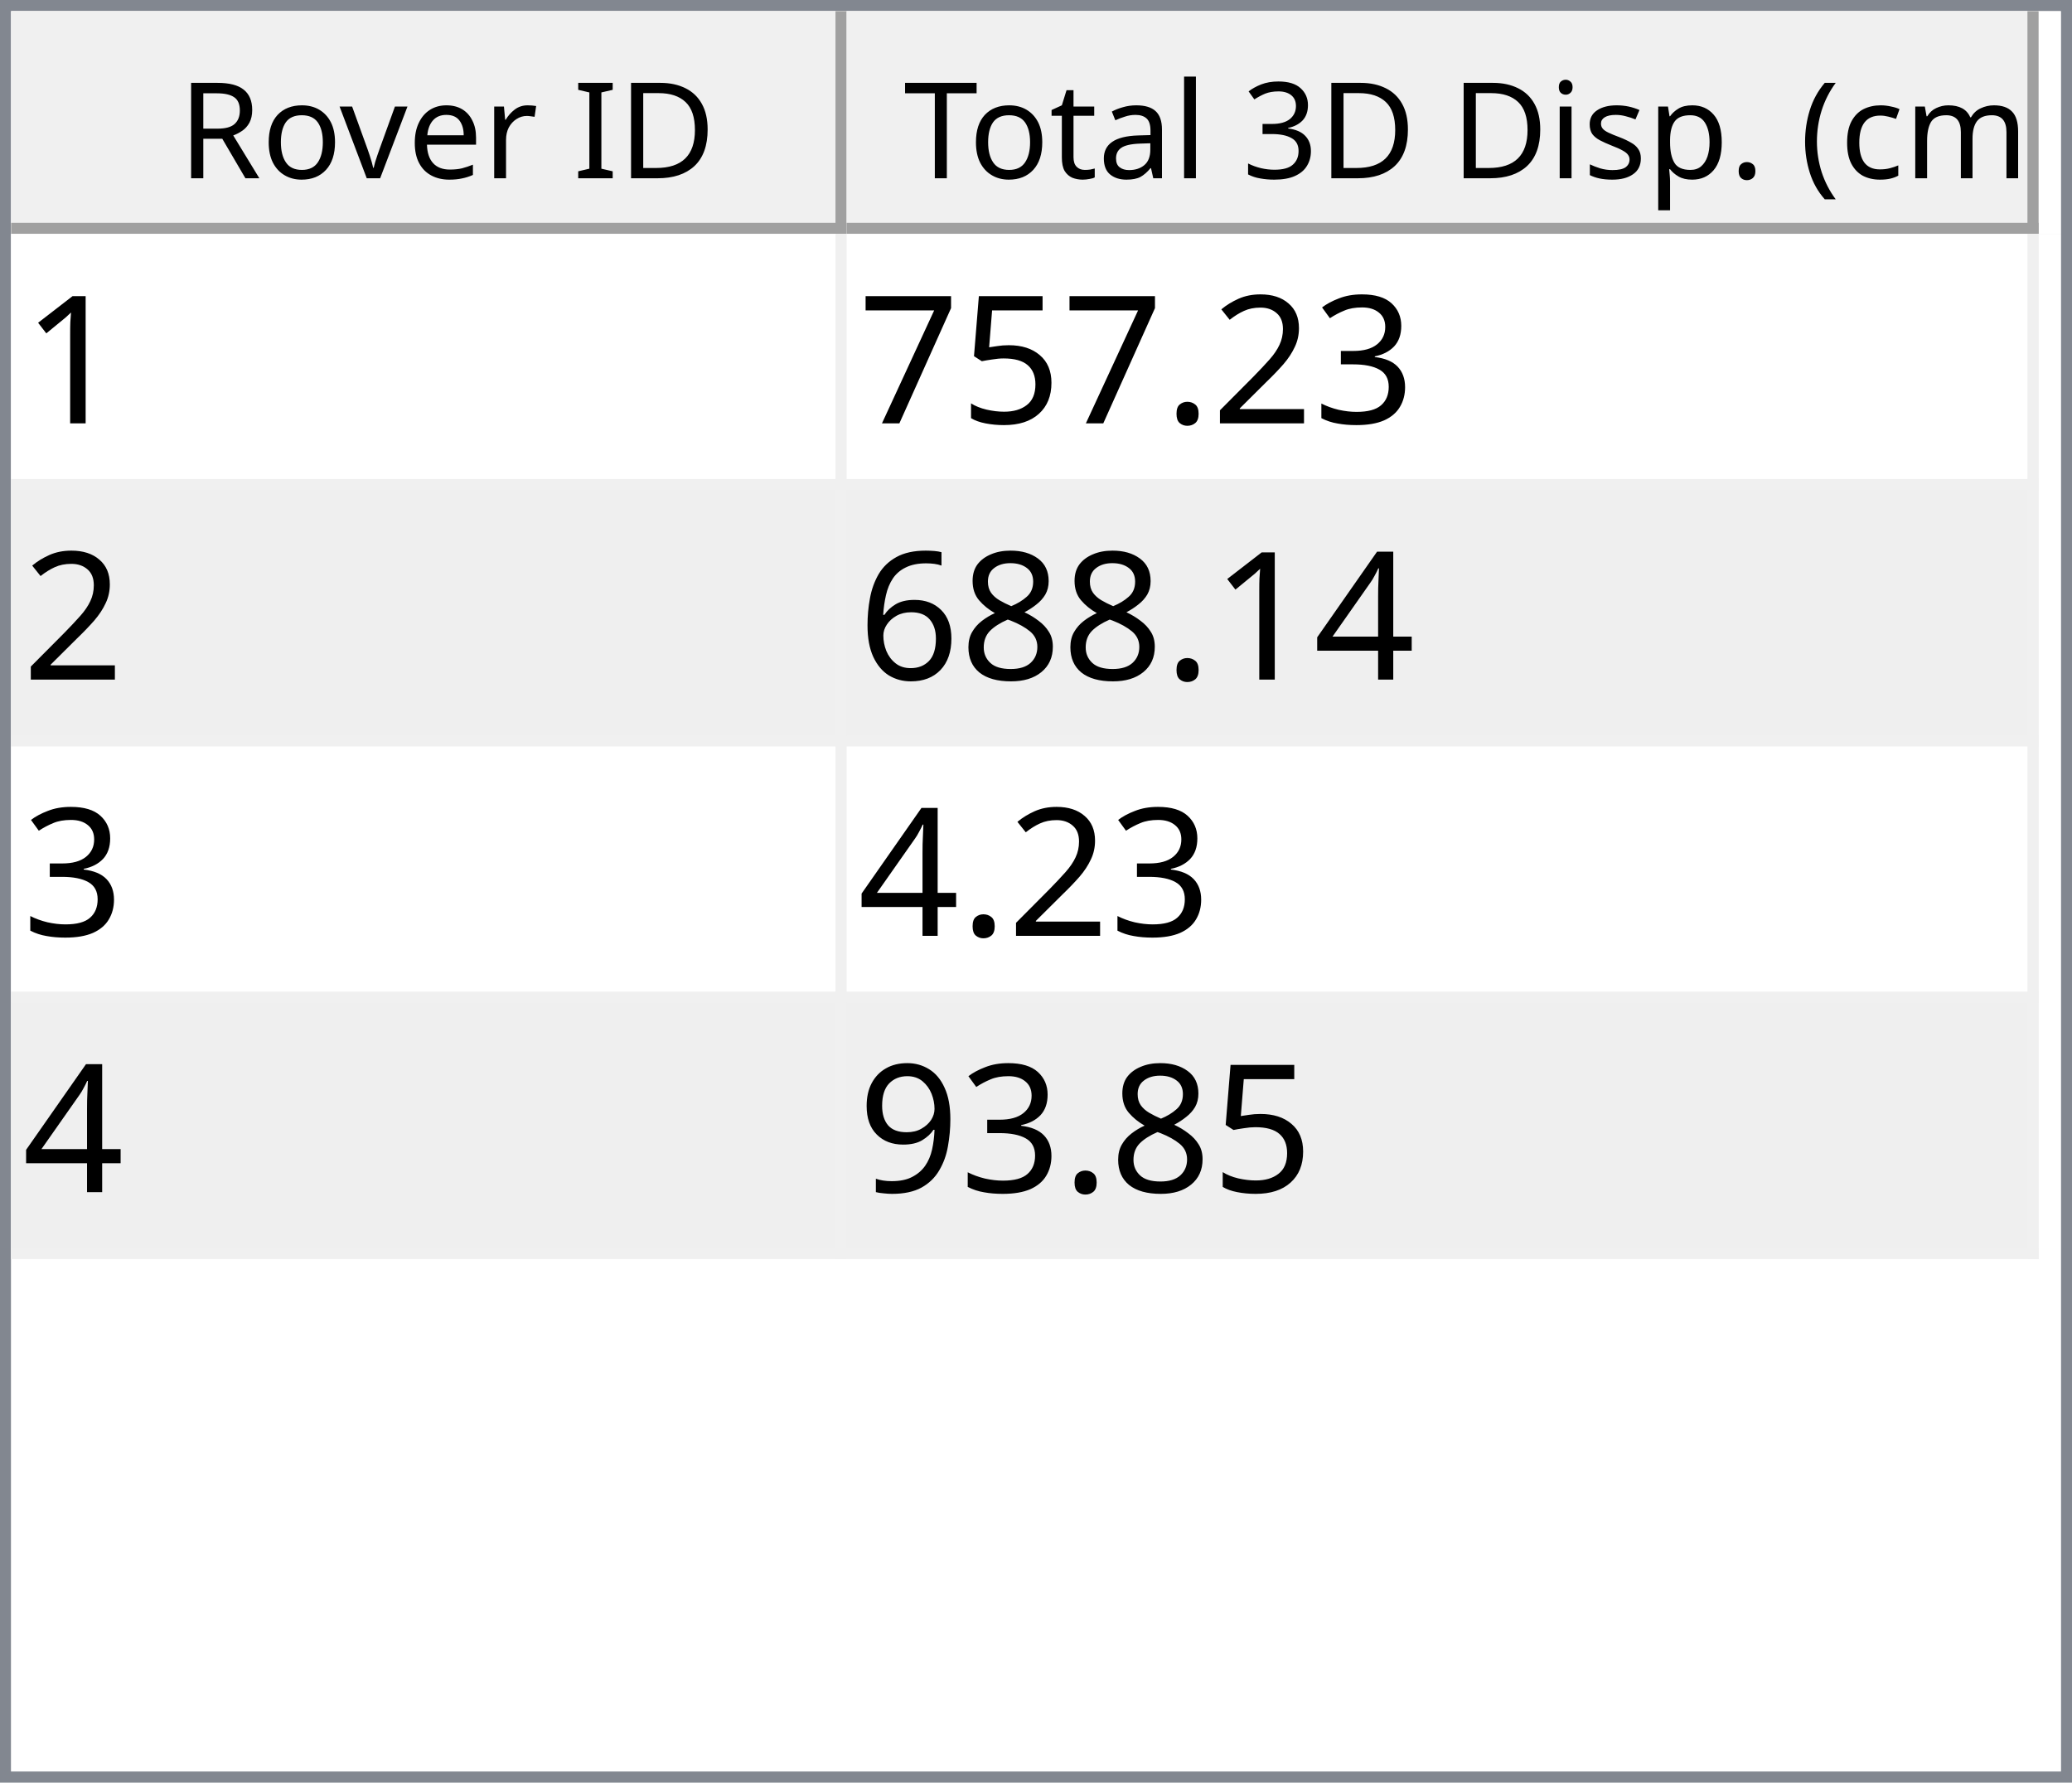
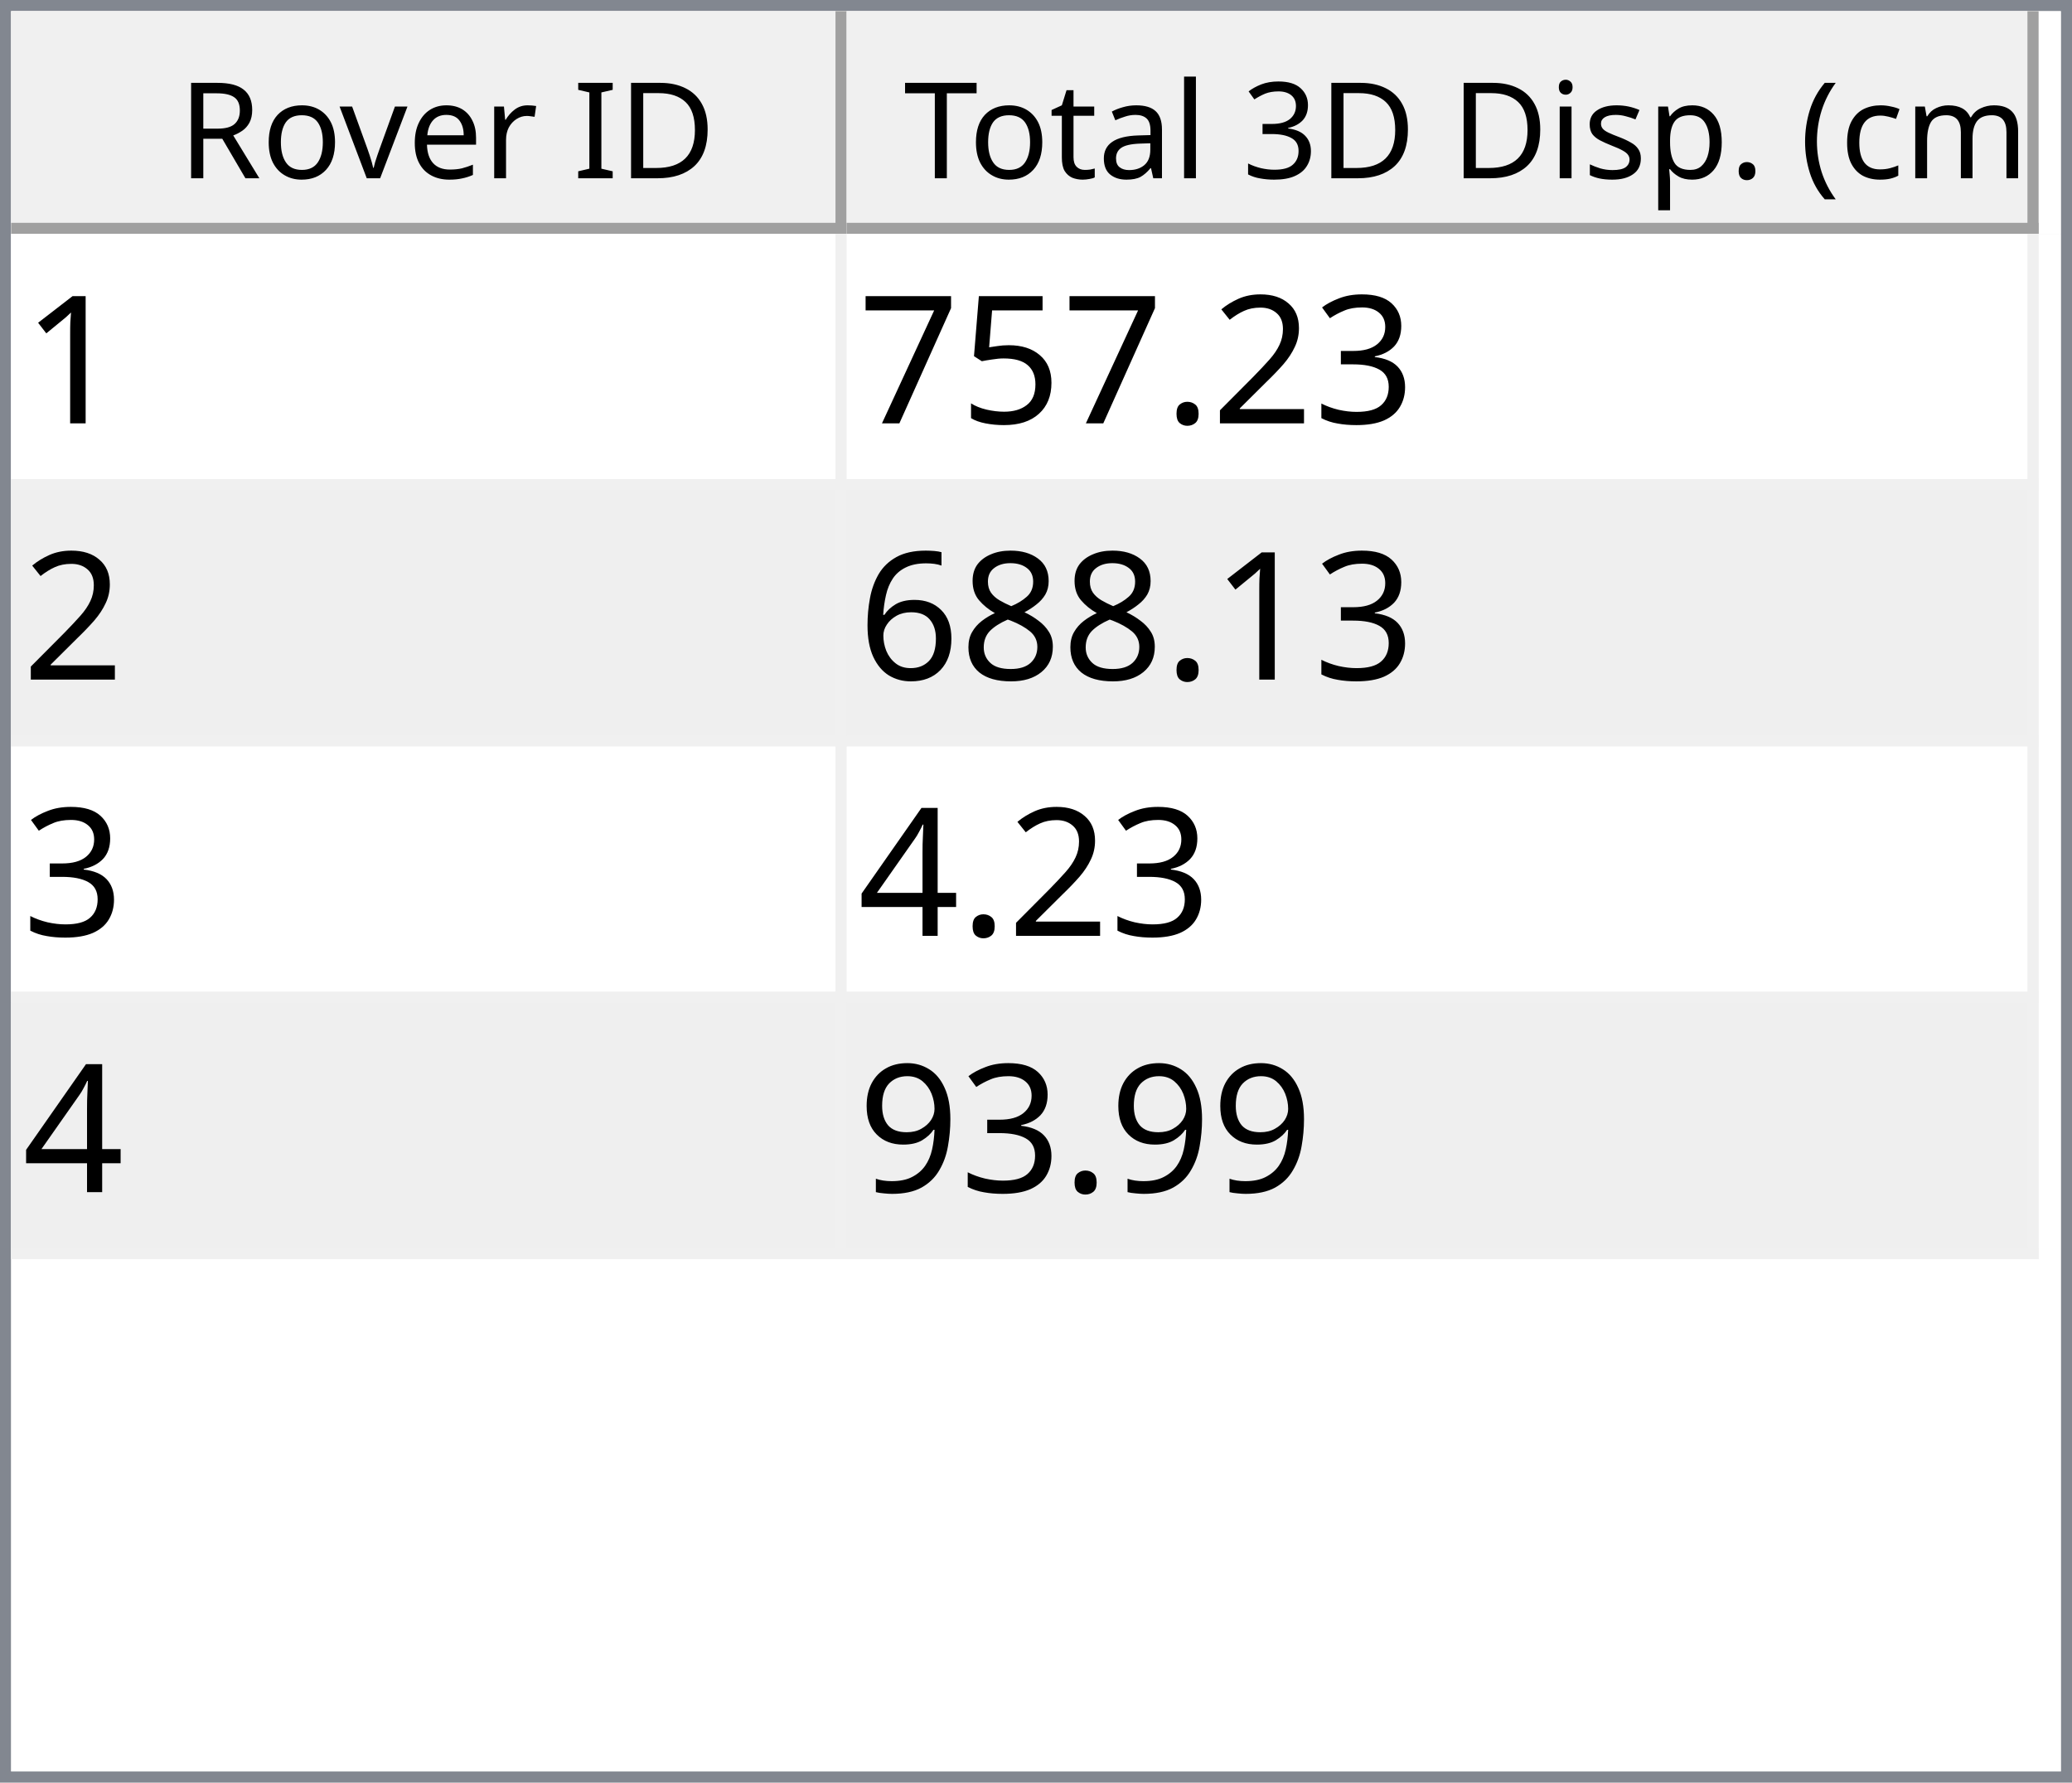
<svg xmlns="http://www.w3.org/2000/svg" style="fill-opacity:1; color-rendering:auto; color-interpolation:auto; text-rendering:auto; stroke:black; stroke-linecap:square; stroke-miterlimit:10; shape-rendering:auto; stroke-opacity:1; fill:black; stroke-dasharray:none; font-weight:normal; stroke-width:1; font-family:'Dialog'; font-style:normal; stroke-linejoin:miter; font-size:12px; stroke-dashoffset:0; image-rendering:auto;" width="186" height="160">
  <defs id="genericDefs" />
  <g>
    <defs id="defs1">
      <clipPath clipPathUnits="userSpaceOnUse" id="clipPath1">
        <path d="M0 0 L186 0 L186 160 L0 160 L0 0 Z" />
      </clipPath>
      <clipPath clipPathUnits="userSpaceOnUse" id="clipPath2">
        <path d="M0 0 L0 160 L186 160 L186 0 Z" />
      </clipPath>
      <clipPath clipPathUnits="userSpaceOnUse" id="clipPath3">
        <path d="M0 0 L0 20 L184 20 L184 0 Z" />
      </clipPath>
      <clipPath clipPathUnits="userSpaceOnUse" id="clipPath4">
        <path d="M0 0 L0 20 L75 20 L75 0 Z" />
      </clipPath>
      <clipPath clipPathUnits="userSpaceOnUse" id="clipPath5">
        <path d="M1 1 L1 19 L74 19 L74 1 Z" />
      </clipPath>
      <clipPath clipPathUnits="userSpaceOnUse" id="clipPath6">
        <path d="M0 0 L0 18 L73 18 L73 0 Z" />
      </clipPath>
      <clipPath clipPathUnits="userSpaceOnUse" id="clipPath7">
        <path d="M-0.5 -0.5 L-0.5 19.5 L74.5 19.5 L74.5 -0.5 Z" />
      </clipPath>
      <clipPath clipPathUnits="userSpaceOnUse" id="clipPath8">
        <path d="M0 0 L0 20 L107 20 L107 0 Z" />
      </clipPath>
      <clipPath clipPathUnits="userSpaceOnUse" id="clipPath9">
        <path d="M1 1 L1 19 L106 19 L106 1 Z" />
      </clipPath>
      <clipPath clipPathUnits="userSpaceOnUse" id="clipPath10">
        <path d="M0 0 L0 18 L105 18 L105 0 Z" />
      </clipPath>
      <clipPath clipPathUnits="userSpaceOnUse" id="clipPath11">
        <path d="M-0.5 -0.5 L-0.5 19.5 L106.5 19.5 L106.5 -0.5 Z" />
      </clipPath>
      <clipPath clipPathUnits="userSpaceOnUse" id="clipPath12">
        <path d="M0 0 L0 138 L184 138 L184 0 Z" />
      </clipPath>
      <clipPath clipPathUnits="userSpaceOnUse" id="clipPath13">
        <path d="M0 0 L0 92 L182 92 L182 0 Z" />
      </clipPath>
      <clipPath clipPathUnits="userSpaceOnUse" id="clipPath14">
        <path d="M-0.5 -0.5 L-0.5 91.5 L181.5 91.5 L181.5 -0.5 Z" />
      </clipPath>
      <clipPath clipPathUnits="userSpaceOnUse" id="clipPath15">
        <path d="M0 0 L0 22 L74 22 L74 0 Z" />
      </clipPath>
      <clipPath clipPathUnits="userSpaceOnUse" id="clipPath16">
        <path d="M0 0 L0 22 L106 22 L106 0 Z" />
      </clipPath>
      <font horiz-adv-x="64.551" id="font1">
        <font-face ascent="107.91" descent="25.098" units-per-em="100" style="font-style:normal; font-family:Segoe UI; font-weight:normal;" />
        <missing-glyph horiz-adv-x="64.551" d="M8.109 0 L8.109 68.266 L56.453 68.266 L56.453 0 L8.109 0 ZM15.328 7.234 L49.219 7.234 L49.219 61.031 L15.328 61.031 L15.328 7.234 Z" />
        <glyph unicode="D" horiz-adv-x="70.117" d="M9.188 0 L9.188 70.016 L28.516 70.016 Q65.531 70.016 65.531 35.891 Q65.531 19.672 55.25 9.836 Q44.969 0 27.734 0 L9.188 0 ZM17.391 62.594 L17.391 7.422 L27.828 7.422 Q41.609 7.422 49.273 14.797 Q56.938 22.172 56.938 35.688 Q56.938 62.594 28.328 62.594 L17.391 62.594 Z" />
        <glyph unicode="I" horiz-adv-x="26.611" d="M17.391 0 L9.188 0 L9.188 70.016 L17.391 70.016 L17.391 0 Z" />
        <glyph unicode=" " horiz-adv-x="27.393" d="" />
        <glyph unicode="r" horiz-adv-x="34.766" d="M34.188 41.891 Q32.078 43.5 28.125 43.5 Q23 43.5 19.555 38.672 Q16.109 33.844 16.109 25.484 L16.109 0 L8.109 0 L8.109 50 L16.109 50 L16.109 39.703 L16.312 39.703 Q18.016 44.969 21.531 47.922 Q25.047 50.875 29.391 50.875 Q32.516 50.875 34.188 50.203 L34.188 41.891 Z" />
        <glyph unicode="e" horiz-adv-x="52.295" d="M48.297 23 L12.984 23 Q13.188 14.656 17.484 10.109 Q21.781 5.562 29.297 5.562 Q37.75 5.562 44.828 11.141 L44.828 3.609 Q38.234 -1.172 27.391 -1.172 Q16.797 -1.172 10.742 5.641 Q4.688 12.453 4.688 24.812 Q4.688 36.469 11.305 43.82 Q17.922 51.172 27.734 51.172 Q37.547 51.172 42.922 44.828 Q48.297 38.484 48.297 27.203 L48.297 23 ZM40.094 29.781 Q40.047 36.719 36.75 40.578 Q33.453 44.438 27.594 44.438 Q21.922 44.438 17.969 40.383 Q14.016 36.328 13.094 29.781 L40.094 29.781 Z" />
        <glyph unicode="v" horiz-adv-x="47.9" d="M47.406 50 L27.484 0 L19.625 0 L0.688 50 L9.469 50 L22.172 13.672 Q23.578 9.672 23.922 6.688 L24.125 6.688 Q24.609 10.453 25.688 13.484 L38.969 50 L47.406 50 Z" />
        <glyph unicode="o" horiz-adv-x="58.594" d="M29 -1.172 Q17.922 -1.172 11.305 5.836 Q4.688 12.844 4.688 24.422 Q4.688 37.016 11.57 44.094 Q18.453 51.172 30.172 51.172 Q41.359 51.172 47.633 44.289 Q53.906 37.406 53.906 25.203 Q53.906 13.234 47.141 6.031 Q40.375 -1.172 29 -1.172 ZM29.594 44.438 Q21.875 44.438 17.383 39.188 Q12.891 33.938 12.891 24.703 Q12.891 15.828 17.43 10.695 Q21.969 5.562 29.594 5.562 Q37.359 5.562 41.531 10.594 Q45.703 15.625 45.703 24.906 Q45.703 34.281 41.531 39.359 Q37.359 44.438 29.594 44.438 Z" />
        <glyph unicode="R" horiz-adv-x="59.814" d="M59.375 0 L49.609 0 L37.891 19.625 Q36.281 22.359 34.766 24.289 Q33.25 26.219 31.664 27.438 Q30.078 28.656 28.25 29.219 Q26.422 29.781 24.125 29.781 L17.391 29.781 L17.391 0 L9.188 0 L9.188 70.016 L30.078 70.016 Q34.672 70.016 38.555 68.867 Q42.438 67.719 45.289 65.375 Q48.141 63.031 49.758 59.547 Q51.375 56.062 51.375 51.375 Q51.375 47.703 50.273 44.656 Q49.172 41.609 47.148 39.211 Q45.125 36.812 42.266 35.133 Q39.406 33.453 35.844 32.516 L35.844 32.328 Q37.594 31.547 38.891 30.547 Q40.188 29.547 41.359 28.18 Q42.531 26.812 43.68 25.078 Q44.828 23.344 46.234 21.047 L59.375 0 ZM17.391 62.594 L17.391 37.203 L28.516 37.203 Q31.594 37.203 34.203 38.133 Q36.812 39.062 38.719 40.797 Q40.625 42.531 41.703 45.047 Q42.781 47.562 42.781 50.688 Q42.781 56.297 39.141 59.445 Q35.5 62.594 28.609 62.594 L17.391 62.594 Z" />
        <glyph unicode=")" horiz-adv-x="30.176" d="M8.297 -15.922 L1.172 -15.922 Q16.406 2.344 16.406 26.812 Q16.406 51.469 1.078 70.016 L8.297 70.016 Q23.531 52.156 23.531 26.703 Q23.531 1.375 8.297 -15.922 Z" />
        <glyph unicode="m" horiz-adv-x="86.133" d="M79.109 0 L71.094 0 L71.094 28.719 Q71.094 37.016 68.531 40.727 Q65.969 44.438 59.906 44.438 Q54.781 44.438 51.195 39.75 Q47.609 35.062 47.609 28.516 L47.609 0 L39.594 0 L39.594 29.688 Q39.594 44.438 28.219 44.438 Q22.953 44.438 19.531 40.016 Q16.109 35.594 16.109 28.516 L16.109 0 L8.109 0 L8.109 50 L16.109 50 L16.109 42.094 L16.312 42.094 Q21.625 51.172 31.844 51.172 Q36.969 51.172 40.773 48.312 Q44.578 45.453 46 40.828 Q51.562 51.172 62.594 51.172 Q79.109 51.172 79.109 30.812 L79.109 0 Z" />
        <glyph unicode="c" horiz-adv-x="46.191" d="M42.188 2.297 Q36.422 -1.172 28.516 -1.172 Q17.828 -1.172 11.258 5.789 Q4.688 12.75 4.688 23.828 Q4.688 36.188 11.766 43.68 Q18.844 51.172 30.672 51.172 Q37.25 51.172 42.281 48.734 L42.281 40.531 Q36.719 44.438 30.375 44.438 Q22.703 44.438 17.797 38.945 Q12.891 33.453 12.891 24.516 Q12.891 15.719 17.508 10.641 Q22.125 5.562 29.891 5.562 Q36.422 5.562 42.188 9.906 L42.188 2.297 Z" />
        <glyph unicode="(" horiz-adv-x="30.176" d="M29.109 -15.922 L21.969 -15.922 Q6.844 1.375 6.844 26.703 Q6.844 52.156 21.969 70.016 L29.203 70.016 Q13.875 51.469 13.875 26.812 Q13.875 2.344 29.109 -15.922 Z" />
        <glyph unicode="." horiz-adv-x="21.68" d="M10.891 -1.078 Q8.641 -1.078 7.055 0.539 Q5.469 2.156 5.469 4.391 Q5.469 6.641 7.055 8.273 Q8.641 9.906 10.891 9.906 Q13.188 9.906 14.797 8.273 Q16.406 6.641 16.406 4.391 Q16.406 2.156 14.797 0.539 Q13.188 -1.078 10.891 -1.078 Z" />
        <glyph unicode="p" horiz-adv-x="58.789" d="M16.312 7.234 L16.109 7.234 L16.109 -23 L8.109 -23 L8.109 50 L16.109 50 L16.109 41.219 L16.312 41.219 Q22.219 51.172 33.594 51.172 Q43.266 51.172 48.688 44.461 Q54.109 37.75 54.109 26.469 Q54.109 13.922 48 6.375 Q41.891 -1.172 31.297 -1.172 Q21.578 -1.172 16.312 7.234 ZM16.109 27.391 L16.109 20.406 Q16.109 14.203 20.141 9.883 Q24.172 5.562 30.375 5.562 Q37.641 5.562 41.773 11.133 Q45.906 16.703 45.906 26.609 Q45.906 34.969 42.047 39.703 Q38.188 44.438 31.594 44.438 Q24.609 44.438 20.359 39.578 Q16.109 34.719 16.109 27.391 Z" />
        <glyph unicode="s" horiz-adv-x="42.432" d="M5.078 1.812 L5.078 10.406 Q11.625 5.562 19.484 5.562 Q30.031 5.562 30.031 12.594 Q30.031 14.594 29.125 15.992 Q28.219 17.391 26.68 18.461 Q25.141 19.531 23.07 20.383 Q21 21.234 18.609 22.172 Q15.281 23.484 12.766 24.828 Q10.25 26.172 8.57 27.859 Q6.891 29.547 6.031 31.695 Q5.172 33.844 5.172 36.719 Q5.172 40.234 6.789 42.945 Q8.406 45.656 11.086 47.484 Q13.766 49.312 17.211 50.242 Q20.656 51.172 24.312 51.172 Q30.812 51.172 35.938 48.922 L35.938 40.828 Q30.422 44.438 23.25 44.438 Q21 44.438 19.195 43.922 Q17.391 43.406 16.094 42.477 Q14.797 41.547 14.086 40.258 Q13.375 38.969 13.375 37.406 Q13.375 35.453 14.086 34.133 Q14.797 32.812 16.164 31.789 Q17.531 30.766 19.484 29.938 Q21.438 29.109 23.922 28.125 Q27.25 26.859 29.883 25.516 Q32.516 24.172 34.375 22.484 Q36.234 20.797 37.234 18.602 Q38.234 16.406 38.234 13.375 Q38.234 9.672 36.602 6.938 Q34.969 4.203 32.234 2.398 Q29.5 0.594 25.93 -0.289 Q22.359 -1.172 18.453 -1.172 Q10.75 -1.172 5.078 1.812 Z" />
        <glyph unicode="i" horiz-adv-x="24.219" d="M12.203 62.703 Q10.062 62.703 8.547 64.164 Q7.031 65.625 7.031 67.875 Q7.031 70.125 8.547 71.609 Q10.062 73.094 12.203 73.094 Q14.406 73.094 15.945 71.609 Q17.484 70.125 17.484 67.875 Q17.484 65.719 15.945 64.211 Q14.406 62.703 12.203 62.703 ZM16.109 0 L8.109 0 L8.109 50 L16.109 50 L16.109 0 Z" />
        <glyph unicode="3" horiz-adv-x="53.906" d="M46.531 19.828 Q46.531 15.094 44.75 11.211 Q42.969 7.328 39.719 4.57 Q36.469 1.812 31.93 0.297 Q27.391 -1.219 21.922 -1.219 Q11.922 -1.219 6 2.594 L6 11.188 Q13.094 5.609 22.219 5.609 Q25.875 5.609 28.828 6.539 Q31.781 7.469 33.906 9.227 Q36.031 10.984 37.18 13.477 Q38.328 15.969 38.328 19.094 Q38.328 32.812 18.797 32.812 L12.984 32.812 L12.984 39.594 L18.5 39.594 Q35.797 39.594 35.797 52.484 Q35.797 64.406 22.609 64.406 Q15.188 64.406 8.688 59.422 L8.688 67.188 Q15.375 71.188 24.609 71.188 Q29 71.188 32.57 69.969 Q36.141 68.75 38.68 66.555 Q41.219 64.359 42.609 61.281 Q44 58.203 44 54.5 Q44 40.672 30.031 36.719 L30.031 36.531 Q33.594 36.141 36.625 34.797 Q39.656 33.453 41.852 31.305 Q44.047 29.156 45.289 26.25 Q46.531 23.344 46.531 19.828 Z" />
        <glyph unicode="l" horiz-adv-x="24.219" d="M16.109 0 L8.109 0 L8.109 74.031 L16.109 74.031 L16.109 0 Z" />
        <glyph unicode="a" horiz-adv-x="50.879" d="M43.891 0 L35.891 0 L35.891 7.812 L35.688 7.812 Q30.469 -1.172 20.312 -1.172 Q12.844 -1.172 8.617 2.781 Q4.391 6.734 4.391 13.281 Q4.391 27.297 20.906 29.594 L35.891 31.688 Q35.891 44.438 25.594 44.438 Q16.547 44.438 9.281 38.281 L9.281 46.484 Q16.656 51.172 26.266 51.172 Q43.891 51.172 43.891 32.516 L43.891 0 ZM35.891 25.297 L23.828 23.641 Q18.266 22.859 15.43 20.875 Q12.594 18.891 12.594 13.875 Q12.594 10.203 15.211 7.883 Q17.828 5.562 22.172 5.562 Q28.125 5.562 32.008 9.742 Q35.891 13.922 35.891 20.312 L35.891 25.297 Z" />
        <glyph unicode="t" horiz-adv-x="33.887" d="M31.297 0.484 Q28.469 -1.078 23.828 -1.078 Q10.688 -1.078 10.688 13.578 L10.688 43.172 L2.094 43.172 L2.094 50 L10.688 50 L10.688 62.203 L18.703 64.797 L18.703 50 L31.297 50 L31.297 43.172 L18.703 43.172 L18.703 14.984 Q18.703 9.969 20.414 7.82 Q22.125 5.672 26.078 5.672 Q29.109 5.672 31.297 7.328 L31.297 0.484 Z" />
        <glyph unicode="T" horiz-adv-x="52.393" d="M50.594 62.594 L30.375 62.594 L30.375 0 L22.172 0 L22.172 62.594 L2 62.594 L2 70.016 L50.594 70.016 L50.594 62.594 Z" />
      </font>
      <font horiz-adv-x="75.0" id="font2">
        <font-face ascent="100.537" descent="21.973" units-per-em="100" style="font-style:normal; font-family:sans-serif; font-weight:normal;" />
        <missing-glyph horiz-adv-x="75.0" d="M12.5 0 L12.5 62.5 L62.5 62.5 L62.5 0 L12.5 0 ZM14.062 1.562 L60.938 1.562 L60.938 60.938 L14.062 60.938 L14.062 1.562 Z" />
        <glyph unicode="1" horiz-adv-x="55.615" d="M37.25 0 L28.469 0 L28.469 56 Q25.297 52.984 20.141 49.953 Q14.984 46.922 10.891 45.406 L10.891 53.906 Q18.266 57.375 23.781 62.305 Q29.297 67.234 31.594 71.875 L37.25 71.875 L37.25 0 Z" />
        <glyph unicode="3" horiz-adv-x="55.615" d="M4.203 18.891 L12.984 20.062 Q14.5 12.594 18.141 9.297 Q21.781 6 27 6 Q33.203 6 37.477 10.297 Q41.75 14.594 41.75 20.953 Q41.75 27 37.797 30.93 Q33.844 34.859 27.734 34.859 Q25.25 34.859 21.531 33.891 L22.516 41.609 Q23.391 41.5 23.922 41.5 Q29.547 41.5 34.039 44.43 Q38.531 47.359 38.531 53.469 Q38.531 58.297 35.258 61.477 Q31.984 64.656 26.812 64.656 Q21.688 64.656 18.266 61.43 Q14.844 58.203 13.875 51.766 L5.078 53.328 Q6.688 62.156 12.398 67.016 Q18.109 71.875 26.609 71.875 Q32.469 71.875 37.398 69.359 Q42.328 66.844 44.945 62.5 Q47.562 58.156 47.562 53.266 Q47.562 48.641 45.07 44.828 Q42.578 41.016 37.703 38.766 Q44.047 37.312 47.562 32.695 Q51.078 28.078 51.078 21.141 Q51.078 11.766 44.242 5.25 Q37.406 -1.266 26.953 -1.266 Q17.531 -1.266 11.305 4.352 Q5.078 9.969 4.203 18.891 Z" />
        <glyph unicode="2" horiz-adv-x="55.615" d="M50.344 8.453 L50.344 0 L3.031 0 Q2.938 3.172 4.047 6.109 Q5.859 10.938 9.836 15.625 Q13.812 20.312 21.344 26.469 Q33.016 36.031 37.117 41.625 Q41.219 47.219 41.219 52.203 Q41.219 57.422 37.477 61.008 Q33.734 64.594 27.734 64.594 Q21.391 64.594 17.578 60.789 Q13.766 56.984 13.719 50.25 L4.688 51.172 Q5.609 61.281 11.664 66.578 Q17.719 71.875 27.938 71.875 Q38.234 71.875 44.242 66.164 Q50.25 60.453 50.25 52 Q50.25 47.703 48.492 43.555 Q46.734 39.406 42.656 34.812 Q38.578 30.219 29.109 22.219 Q21.188 15.578 18.945 13.211 Q16.703 10.844 15.234 8.453 L50.344 8.453 Z" />
        <glyph unicode="." horiz-adv-x="27.783" d="M9.078 0 L9.078 10.016 L19.094 10.016 L19.094 0 L9.078 0 Z" />
        <glyph unicode="5" horiz-adv-x="55.615" d="M4.156 18.75 L13.375 19.531 Q14.406 12.797 18.141 9.398 Q21.875 6 27.156 6 Q33.5 6 37.891 10.789 Q42.281 15.578 42.281 23.484 Q42.281 31 38.062 35.352 Q33.844 39.703 27 39.703 Q22.75 39.703 19.336 37.773 Q15.922 35.844 13.969 32.766 L5.719 33.844 L12.641 70.609 L48.25 70.609 L48.25 62.203 L19.672 62.203 L15.828 42.969 Q22.266 47.469 29.344 47.469 Q38.719 47.469 45.164 40.969 Q51.609 34.469 51.609 24.266 Q51.609 14.547 45.953 7.469 Q39.062 -1.219 27.156 -1.219 Q17.391 -1.219 11.211 4.25 Q5.031 9.719 4.156 18.75 Z" />
        <glyph unicode="7" horiz-adv-x="55.615" d="M4.734 62.203 L4.734 70.656 L51.078 70.656 L51.078 63.812 Q44.234 56.547 37.523 44.484 Q30.812 32.422 27.156 19.672 Q24.516 10.688 23.781 0 L14.75 0 Q14.891 8.453 18.062 20.414 Q21.234 32.375 27.172 43.484 Q33.109 54.594 39.797 62.203 L4.734 62.203 Z" />
-         <glyph unicode="4" horiz-adv-x="55.615" d="M32.328 0 L32.328 17.141 L1.266 17.141 L1.266 25.203 L33.938 71.578 L41.109 71.578 L41.109 25.203 L50.781 25.203 L50.781 17.141 L41.109 17.141 L41.109 0 L32.328 0 ZM32.328 25.203 L32.328 57.469 L9.906 25.203 L32.328 25.203 Z" />
        <glyph unicode="8" horiz-adv-x="55.615" d="M17.672 38.812 Q12.203 40.828 9.57 44.539 Q6.938 48.25 6.938 53.422 Q6.938 61.234 12.555 66.555 Q18.172 71.875 27.484 71.875 Q36.859 71.875 42.578 66.43 Q48.297 60.984 48.297 53.172 Q48.297 48.188 45.68 44.508 Q43.062 40.828 37.75 38.812 Q44.344 36.672 47.781 31.883 Q51.219 27.094 51.219 20.453 Q51.219 11.281 44.727 5.031 Q38.234 -1.219 27.641 -1.219 Q17.047 -1.219 10.547 5.055 Q4.047 11.328 4.047 20.703 Q4.047 27.688 7.594 32.398 Q11.141 37.109 17.672 38.812 ZM15.922 53.719 Q15.922 48.641 19.195 45.414 Q22.469 42.188 27.688 42.188 Q32.766 42.188 36.016 45.383 Q39.266 48.578 39.266 53.219 Q39.266 58.062 35.914 61.359 Q32.562 64.656 27.594 64.656 Q22.562 64.656 19.242 61.43 Q15.922 58.203 15.922 53.719 ZM13.094 20.656 Q13.094 16.891 14.875 13.375 Q16.656 9.859 20.172 7.93 Q23.688 6 27.734 6 Q34.031 6 38.133 10.055 Q42.234 14.109 42.234 20.359 Q42.234 26.703 38.016 30.859 Q33.797 35.016 27.438 35.016 Q21.234 35.016 17.164 30.914 Q13.094 26.812 13.094 20.656 Z" />
        <glyph unicode="6" horiz-adv-x="55.615" d="M49.75 54.047 L41.016 53.375 Q39.844 58.547 37.703 60.891 Q34.125 64.656 28.906 64.656 Q24.703 64.656 21.531 62.312 Q17.391 59.281 14.992 53.469 Q12.594 47.656 12.5 36.922 Q15.672 41.75 20.266 44.094 Q24.859 46.438 29.891 46.438 Q38.672 46.438 44.852 39.969 Q51.031 33.5 51.031 23.25 Q51.031 16.5 48.125 10.719 Q45.219 4.938 40.141 1.859 Q35.062 -1.219 28.609 -1.219 Q17.625 -1.219 10.695 6.859 Q3.766 14.938 3.766 33.5 Q3.766 54.25 11.422 63.672 Q18.109 71.875 29.438 71.875 Q37.891 71.875 43.289 67.141 Q48.688 62.406 49.75 54.047 ZM13.875 23.188 Q13.875 18.656 15.797 14.508 Q17.719 10.359 21.188 8.18 Q24.656 6 28.469 6 Q34.031 6 38.039 10.492 Q42.047 14.984 42.047 22.703 Q42.047 30.125 38.086 34.398 Q34.125 38.672 28.125 38.672 Q22.172 38.672 18.023 34.398 Q13.875 30.125 13.875 23.188 Z" />
+         <glyph unicode="4" horiz-adv-x="55.615" d="M32.328 0 L32.328 17.141 L1.266 17.141 L1.266 25.203 L33.938 71.578 L41.109 71.578 L41.109 25.203 L50.781 25.203 L50.781 17.141 L41.109 17.141 L41.109 0 L32.328 0 ZM32.328 25.203 L32.328 57.469 L9.906 25.203 L32.328 25.203 Z" />
        <glyph unicode="9" horiz-adv-x="55.615" d="M5.469 16.547 L13.922 17.328 Q14.984 11.375 18.016 8.688 Q21.047 6 25.781 6 Q29.828 6 32.883 7.859 Q35.938 9.719 37.891 12.82 Q39.844 15.922 41.164 21.195 Q42.484 26.469 42.484 31.938 Q42.484 32.516 42.438 33.688 Q39.797 29.5 35.234 26.883 Q30.672 24.266 25.344 24.266 Q16.453 24.266 10.305 30.711 Q4.156 37.156 4.156 47.703 Q4.156 58.594 10.578 65.234 Q17 71.875 26.656 71.875 Q33.641 71.875 39.43 68.117 Q45.219 64.359 48.219 57.398 Q51.219 50.438 51.219 37.25 Q51.219 23.531 48.242 15.406 Q45.266 7.281 39.383 3.031 Q33.5 -1.219 25.594 -1.219 Q17.188 -1.219 11.867 3.445 Q6.547 8.109 5.469 16.547 ZM41.453 48.141 Q41.453 55.719 37.43 60.156 Q33.406 64.594 27.734 64.594 Q21.875 64.594 17.531 59.812 Q13.188 55.031 13.188 47.406 Q13.188 40.578 17.312 36.305 Q21.438 32.031 27.484 32.031 Q33.594 32.031 37.523 36.305 Q41.453 40.578 41.453 48.141 Z" />
      </font>
    </defs>
    <g style="fill:white; stroke:white;">
      <rect x="0" y="0" width="186" style="clip-path:url(#clipPath1); stroke:none;" height="160" />
    </g>
    <g style="fill:white; text-rendering:optimizeSpeed; color-rendering:optimizeSpeed; image-rendering:optimizeSpeed; shape-rendering:crispEdges; stroke:white; color-interpolation:sRGB;">
      <rect x="0" width="186" height="160" y="0" style="stroke:none;" />
      <path style="stroke:none;" d="M0 160 L186 160 L186 0 L0 0 Z" />
    </g>
    <g style="fill:rgb(240,240,240); font-family:'Segoe UI'; stroke:rgb(240,240,240);">
      <rect x="0" y="0" width="186" style="clip-path:url(#clipPath2); stroke:none;" height="160" />
    </g>
    <g style="fill:rgb(130,135,144); font-family:'Segoe UI'; stroke:rgb(130,135,144);">
      <path d="M0 0 L186 0 L186 160 L0 160 L0 0 ZM1 1 L185 1 L185 159 L1 159 L1 1 Z" style="fill-rule:evenodd; clip-path:url(#clipPath2); stroke:none;" />
    </g>
    <g style="fill:white; font-family:'Segoe UI'; stroke:white;" transform="translate(1,1)">
      <rect x="0" y="0" width="184" style="clip-path:url(#clipPath3); stroke:none;" height="20" />
    </g>
    <g style="fill:rgb(240,240,240); font-family:'Segoe UI'; stroke:rgb(240,240,240);" transform="translate(1,1)">
      <rect x="0" y="0" width="75" style="clip-path:url(#clipPath4); stroke:none;" height="20" />
    </g>
    <g style="font-family:'Segoe UI';" transform="translate(2,2)">
      <text x="14" xml:space="preserve" y="14" style="clip-path:url(#clipPath6); stroke:none;">Rover ID</text>
    </g>
    <g style="fill:rgb(160,160,160); font-family:'Segoe UI'; stroke:rgb(160,160,160); stroke-linejoin:bevel;" transform="translate(1.5,1.5)">
      <line x1="74" x2="74" y1="0" style="fill:none; clip-path:url(#clipPath7);" y2="19" />
    </g>
    <g style="fill:rgb(160,160,160); font-family:'Segoe UI'; stroke:rgb(160,160,160); stroke-linejoin:bevel;" transform="matrix(1,0,0,1,1,1) translate(0.5,0.5)">
      <line x1="0" x2="74" y1="19" style="fill:none; clip-path:url(#clipPath7);" y2="19" />
    </g>
    <g style="fill:rgb(240,240,240); font-family:'Segoe UI'; stroke:rgb(240,240,240);" transform="translate(76,1)">
      <rect x="0" y="0" width="107" style="clip-path:url(#clipPath8); stroke:none;" height="20" />
    </g>
    <g style="font-family:'Segoe UI';" transform="translate(77,2)">
      <text x="1" xml:space="preserve" y="14" style="clip-path:url(#clipPath10); stroke:none;"> Total 3D Disp. (cm)</text>
    </g>
    <g style="fill:rgb(160,160,160); font-family:'Segoe UI'; stroke:rgb(160,160,160); stroke-linejoin:bevel;" transform="translate(76.5,1.5)">
      <line x1="106" x2="106" y1="0" style="fill:none; clip-path:url(#clipPath11);" y2="19" />
    </g>
    <g style="fill:rgb(160,160,160); font-family:'Segoe UI'; stroke:rgb(160,160,160); stroke-linejoin:bevel;" transform="matrix(1,0,0,1,76,1) translate(0.5,0.5)">
      <line x1="0" x2="106" y1="19" style="fill:none; clip-path:url(#clipPath11);" y2="19" />
    </g>
    <g style="fill:white; font-family:'Segoe UI'; stroke:white;" transform="translate(1,21)">
      <rect x="0" y="0" width="184" style="clip-path:url(#clipPath12); stroke:none;" height="138" />
    </g>
    <g style="fill:rgb(240,240,240); font-size:16px; font-family:sans-serif; stroke:rgb(240,240,240);" transform="translate(1,21)">
      <rect x="0" y="0" width="182" style="clip-path:url(#clipPath13); stroke:none;" height="92" />
      <line transform="translate(0.5,0.5)" x1="0" x2="181" y1="22" style="clip-path:url(#clipPath14); fill:none; stroke-linejoin:bevel;" y2="22" />
    </g>
    <g transform="matrix(1,0,0,1,1,21) translate(0.5,0.5)" style="fill:rgb(240,240,240); font-size:16px; font-family:sans-serif; stroke:rgb(240,240,240); stroke-linejoin:bevel;">
      <line x1="0" x2="181" y1="45" style="fill:none; clip-path:url(#clipPath14);" y2="45" />
    </g>
    <g transform="matrix(1,0,0,1,1,21) translate(0.5,0.5)" style="fill:rgb(240,240,240); font-size:16px; font-family:sans-serif; stroke:rgb(240,240,240); stroke-linejoin:bevel;">
      <line x1="0" x2="181" y1="68" style="fill:none; clip-path:url(#clipPath14);" y2="68" />
    </g>
    <g transform="matrix(1,0,0,1,1,21) translate(0.5,0.5)" style="fill:rgb(240,240,240); font-size:16px; font-family:sans-serif; stroke:rgb(240,240,240); stroke-linejoin:bevel;">
      <line x1="0" x2="181" y1="91" style="fill:none; clip-path:url(#clipPath14);" y2="91" />
    </g>
    <g transform="matrix(1,0,0,1,1,21) translate(0.5,0.5)" style="fill:rgb(240,240,240); font-size:16px; font-family:sans-serif; stroke:rgb(240,240,240); stroke-linejoin:bevel;">
      <line x1="74" x2="74" y1="0" style="fill:none; clip-path:url(#clipPath14);" y2="91" />
    </g>
    <g transform="matrix(1,0,0,1,1,21) translate(0.5,0.5)" style="fill:rgb(240,240,240); font-size:16px; font-family:sans-serif; stroke:rgb(240,240,240); stroke-linejoin:bevel;">
      <line x1="181" x2="181" y1="0" style="fill:none; clip-path:url(#clipPath14);" y2="91" />
    </g>
    <g style="fill:white; font-size:16px; font-family:sans-serif; stroke:white;" transform="matrix(1,0,0,1,1,21)">
      <rect x="0" y="0" width="74" style="clip-path:url(#clipPath15); stroke:none;" height="22" />
      <text x="1" y="17" style="fill:black; clip-path:url(#clipPath15); stroke:none;" xml:space="preserve">1</text>
    </g>
    <g style="fill:white; font-size:16px; font-family:sans-serif; stroke:white;" transform="matrix(1,0,0,1,1,21) translate(75,0)">
      <rect x="0" y="0" width="106" style="clip-path:url(#clipPath16); stroke:none;" height="22" />
      <text x="1" y="17" style="fill:black; clip-path:url(#clipPath16); stroke:none;" xml:space="preserve">757.23</text>
    </g>
    <g style="fill:rgb(239,239,239); font-size:16px; font-family:sans-serif; stroke:rgb(239,239,239);" transform="matrix(1,0,0,1,1,21) translate(0,23)">
      <rect x="0" y="0" width="74" style="clip-path:url(#clipPath15); stroke:none;" height="22" />
      <text x="1" y="17" style="fill:black; clip-path:url(#clipPath15); stroke:none;" xml:space="preserve">2</text>
    </g>
    <g style="fill:rgb(239,239,239); font-size:16px; font-family:sans-serif; stroke:rgb(239,239,239);" transform="matrix(1,0,0,1,1,21) translate(75,23)">
      <rect x="0" y="0" width="106" style="clip-path:url(#clipPath16); stroke:none;" height="22" />
-       <text x="1" y="17" style="fill:black; clip-path:url(#clipPath16); stroke:none;" xml:space="preserve">688.14</text>
+       <text x="1" y="17" style="fill:black; clip-path:url(#clipPath16); stroke:none;" xml:space="preserve">688.13</text>
    </g>
    <g style="fill:white; font-size:16px; font-family:sans-serif; stroke:white;" transform="matrix(1,0,0,1,1,21) translate(0,46)">
      <rect x="0" y="0" width="74" style="clip-path:url(#clipPath15); stroke:none;" height="22" />
      <text x="1" y="17" style="fill:black; clip-path:url(#clipPath15); stroke:none;" xml:space="preserve">3</text>
    </g>
    <g style="fill:white; font-size:16px; font-family:sans-serif; stroke:white;" transform="matrix(1,0,0,1,1,21) translate(75,46)">
      <rect x="0" y="0" width="106" style="clip-path:url(#clipPath16); stroke:none;" height="22" />
      <text x="1" y="17" style="fill:black; clip-path:url(#clipPath16); stroke:none;" xml:space="preserve">4.23</text>
    </g>
    <g style="fill:rgb(239,239,239); font-size:16px; font-family:sans-serif; stroke:rgb(239,239,239);" transform="matrix(1,0,0,1,1,21) translate(0,69)">
      <rect x="0" y="0" width="74" style="clip-path:url(#clipPath15); stroke:none;" height="22" />
      <text x="1" y="17" style="fill:black; clip-path:url(#clipPath15); stroke:none;" xml:space="preserve">4</text>
    </g>
    <g style="fill:rgb(239,239,239); font-size:16px; font-family:sans-serif; stroke:rgb(239,239,239);" transform="matrix(1,0,0,1,1,21) translate(75,69)">
      <rect x="0" y="0" width="106" style="clip-path:url(#clipPath16); stroke:none;" height="22" />
-       <text x="1" y="17" style="fill:black; clip-path:url(#clipPath16); stroke:none;" xml:space="preserve">93.85</text>
+       <text x="1" y="17" style="fill:black; clip-path:url(#clipPath16); stroke:none;" xml:space="preserve">93.99</text>
    </g>
  </g>
</svg>
